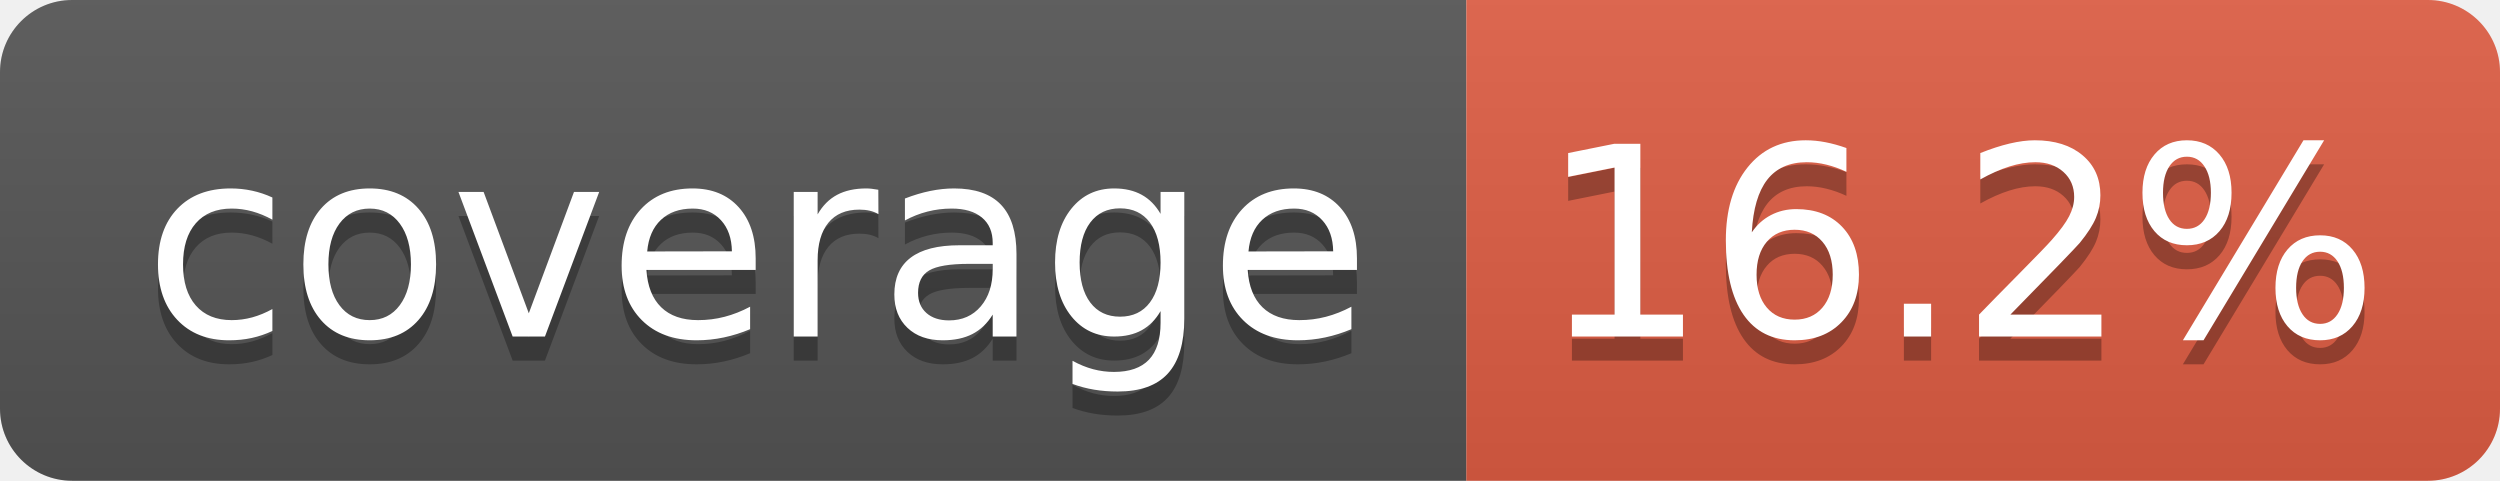
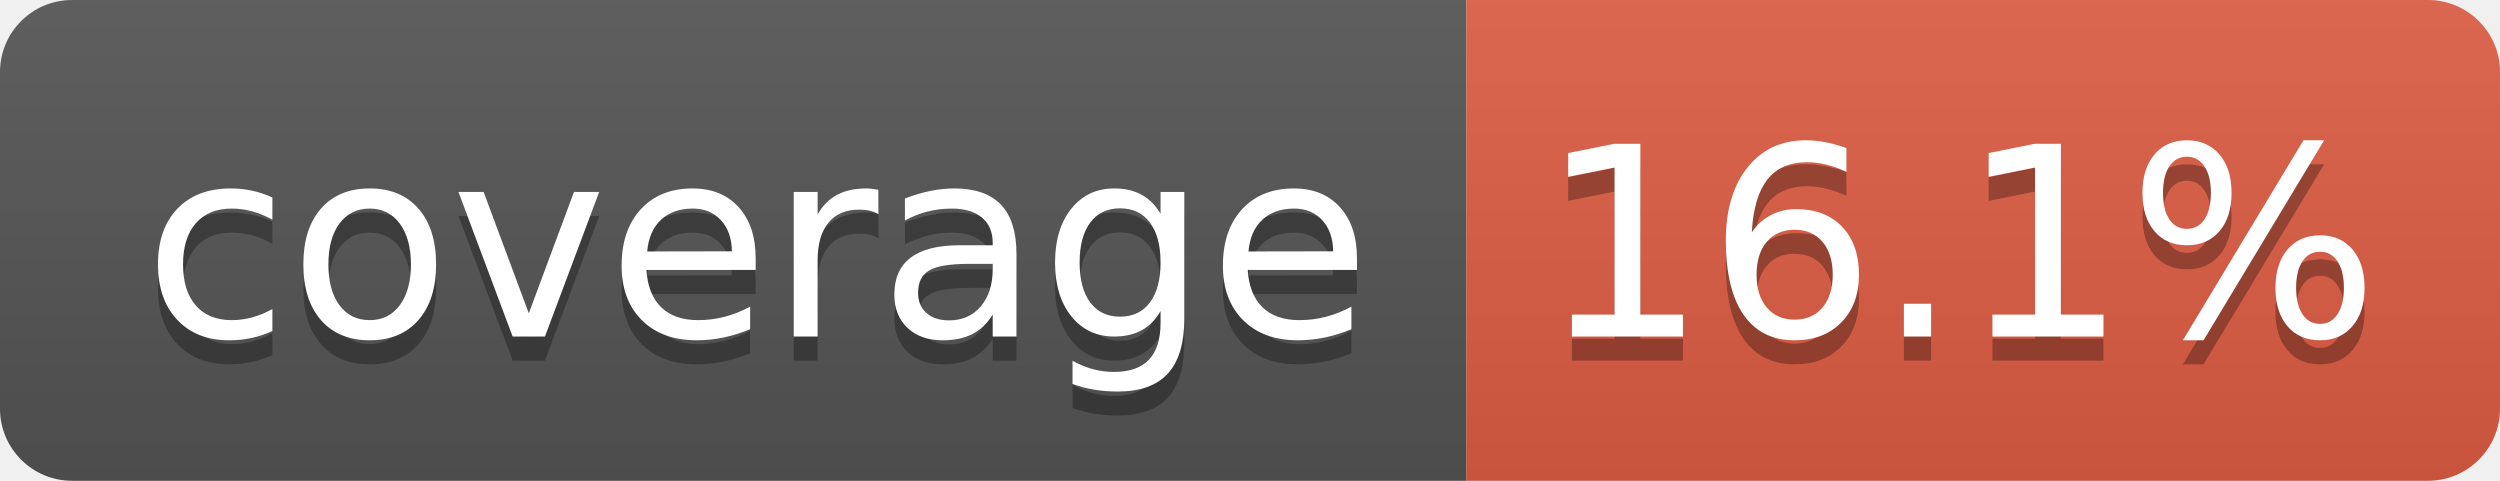
- <svg xmlns="http://www.w3.org/2000/svg" width="104" height="20" role="img" aria-label="coverage: 16.2%">
+ <svg xmlns="http://www.w3.org/2000/svg" width="104" height="20" role="img" aria-label="coverage: 16.1%">
  <linearGradient id="s" x2="0" y2="100%">
    <stop offset="0" stop-color="#bbb" stop-opacity=".1" />
    <stop offset="1" stop-opacity=".1" />
  </linearGradient>
  <clipPath id="r">
    <rect width="104" height="20" rx="3" fill="#fff" />
  </clipPath>
  <g clip-path="url(#r)">
    <rect width="61" height="20" fill="#555" />
    <rect x="61" width="43" height="20" fill="#e05d44" />
    <rect width="104" height="20" fill="url(#s)" />
  </g>
  <g fill="#fff" text-anchor="middle" font-family="Verdana,Geneva,DejaVu Sans,sans-serif" text-rendering="geometricPrecision" font-size="110">
    <text aria-hidden="true" x="315" y="150" fill="#010101" fill-opacity=".3" transform="scale(.1)" textLength="510">coverage</text>
    <text x="315" y="140" transform="scale(.1)" fill="#fff" textLength="510">coverage</text>
-     <text aria-hidden="true" x="815" y="150" fill="#010101" fill-opacity=".3" transform="scale(.1)" textLength="330">16.2%</text>
-     <text x="815" y="140" transform="scale(.1)" fill="#fff" textLength="330">16.2%</text>
+     <text aria-hidden="true" x="815" y="150" fill="#010101" fill-opacity=".3" transform="scale(.1)" textLength="330">16.1%</text>
+     <text x="815" y="140" transform="scale(.1)" fill="#fff" textLength="330">16.1%</text>
  </g>
</svg>
